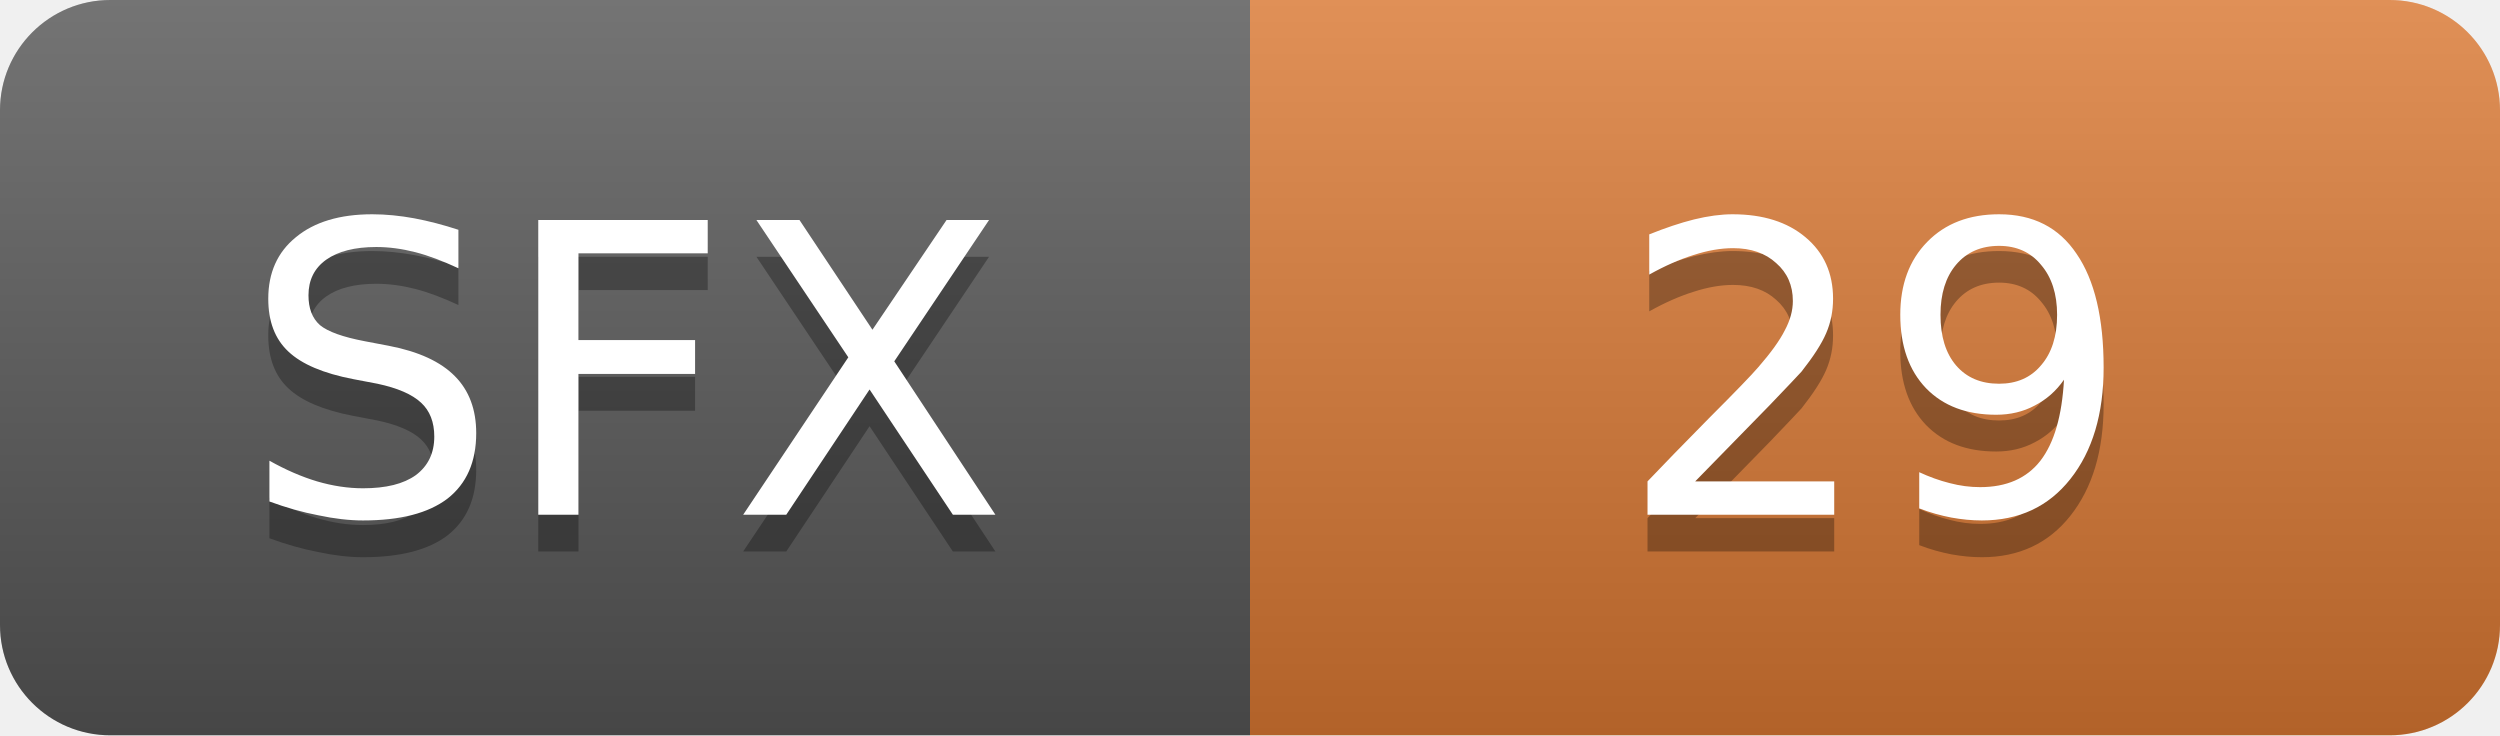
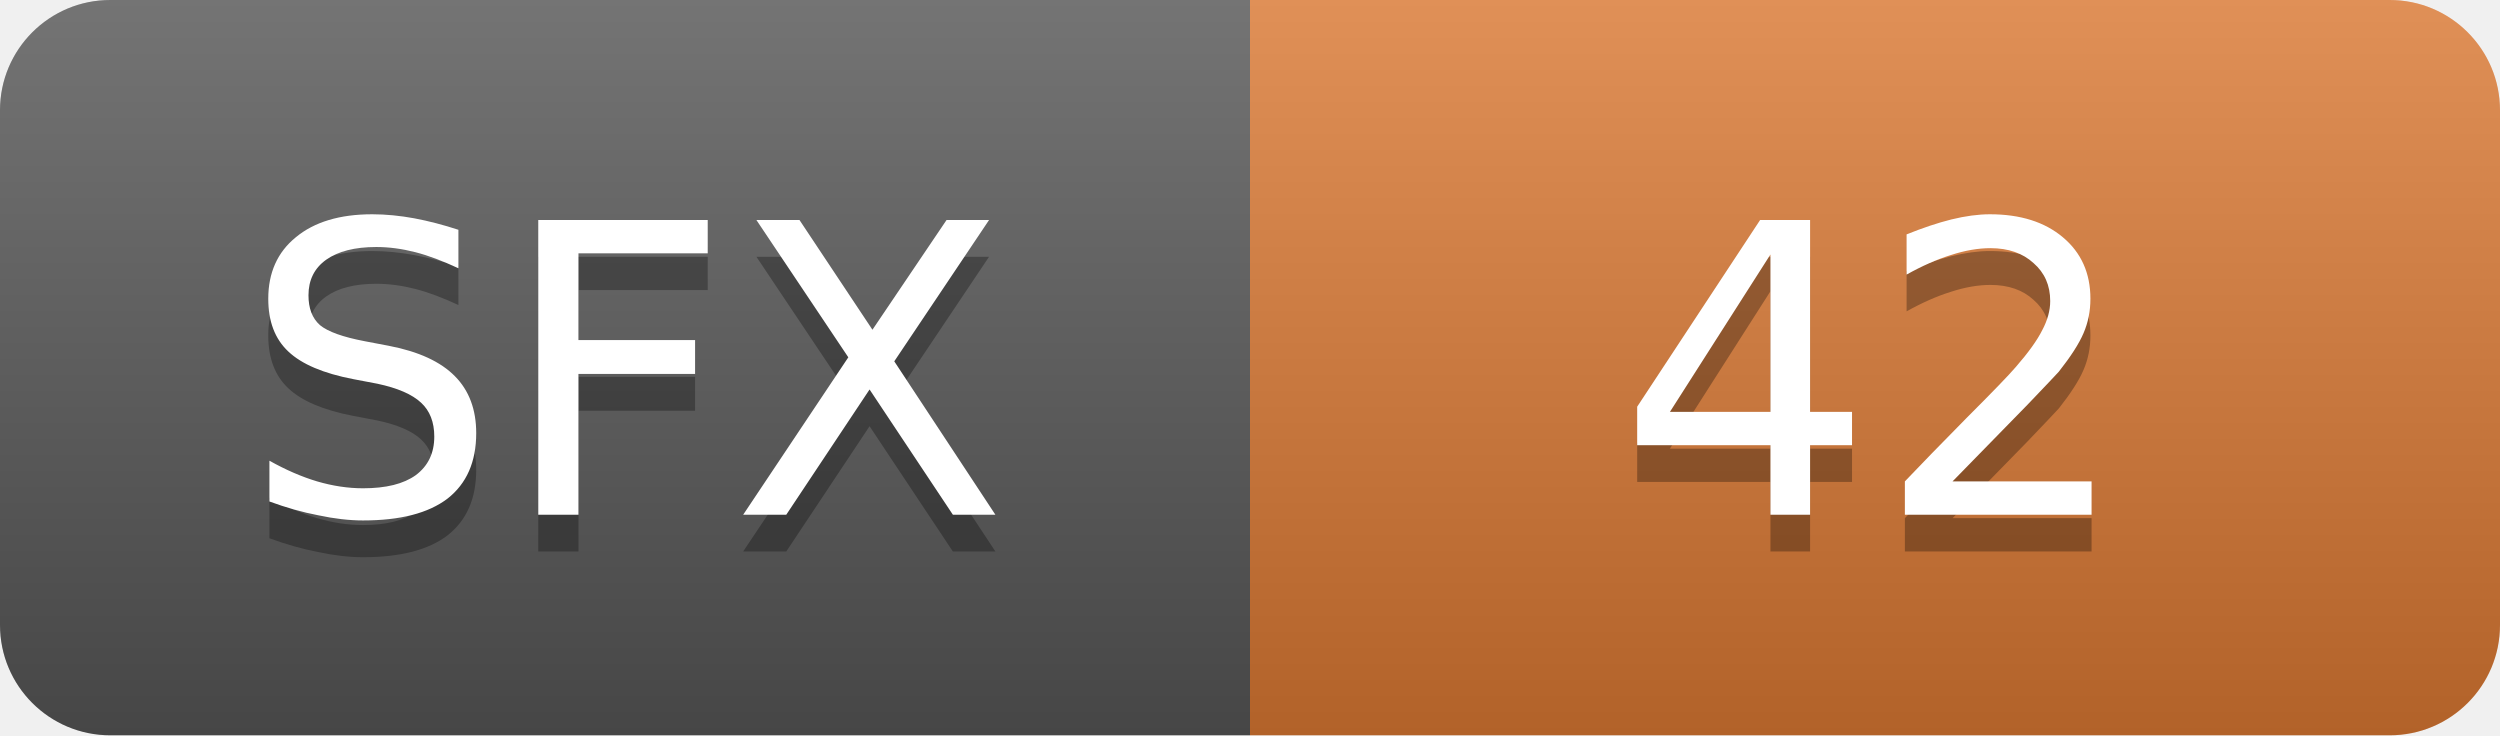
- <svg xmlns="http://www.w3.org/2000/svg" width="68" height="20" role="img" aria-label="SFX: 29">
+ <svg xmlns="http://www.w3.org/2000/svg" width="68" height="20" role="img" aria-label="SFX: 42">
  <linearGradient id="s" x2="0" y2="100%">
    <stop offset="0" stop-color="#fff" stop-opacity=".18" />
    <stop offset="1" stop-opacity=".18" />
  </linearGradient>
  <clipPath id="r">
    <rect width="68" height="20" rx="3" fill="#fff" />
  </clipPath>
  <g clip-path="url(#r)">
    <rect width="34" height="20" fill="#555" />
    <rect x="34" width="34" height="20" fill="#d97732" />
    <rect width="68" height="20" fill="url(#s)" />
  </g>
  <g fill="#fff" text-anchor="middle" font-family="Verdana,Geneva,DejaVu Sans,sans-serif" font-size="11">
    <text x="17.0" y="15" fill="#010101" fill-opacity=".3">SFX</text>
    <text x="17.0" y="14">SFX</text>
-     <text x="51.0" y="15" fill="#010101" fill-opacity=".3">29</text>
-     <text x="51.0" y="14">29</text>
+     <text x="51.0" y="15" fill="#010101" fill-opacity=".3">42</text>
+     <text x="51.0" y="14">42</text>
  </g>
</svg>
